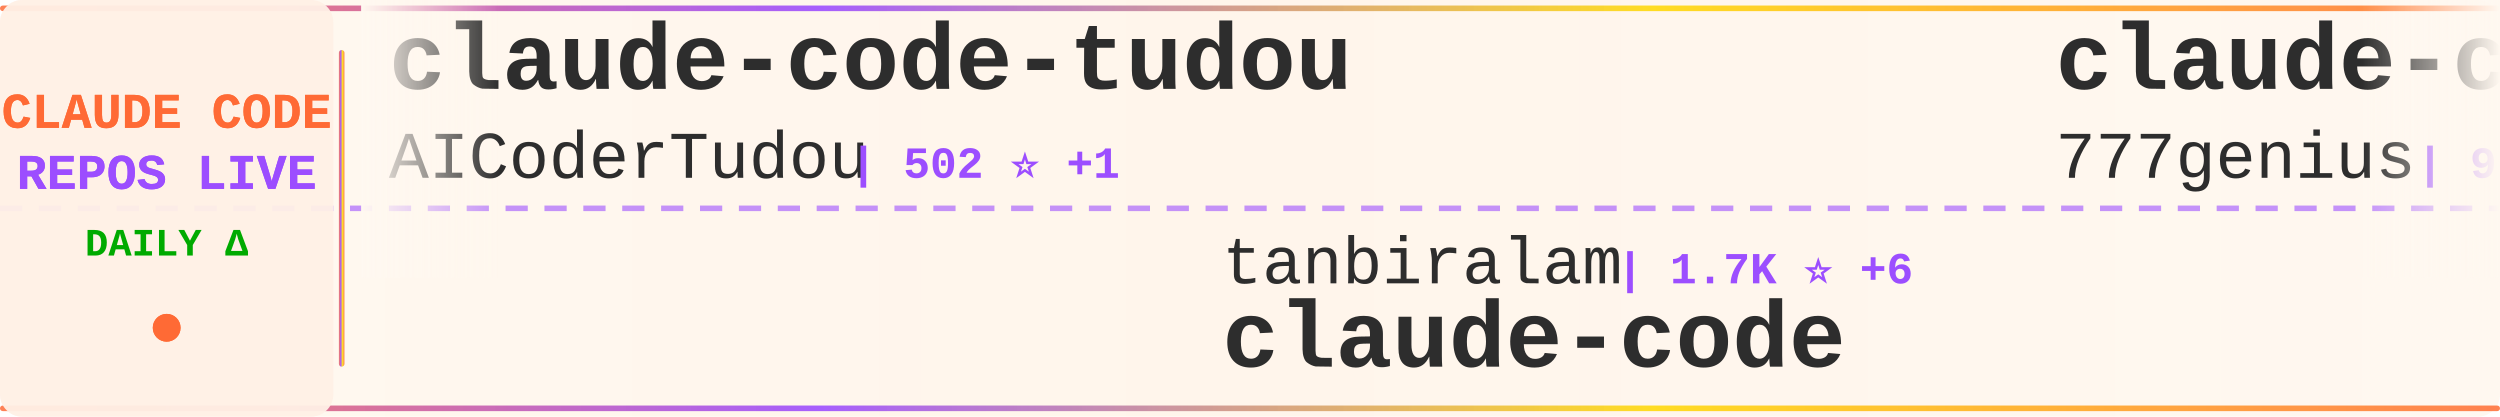
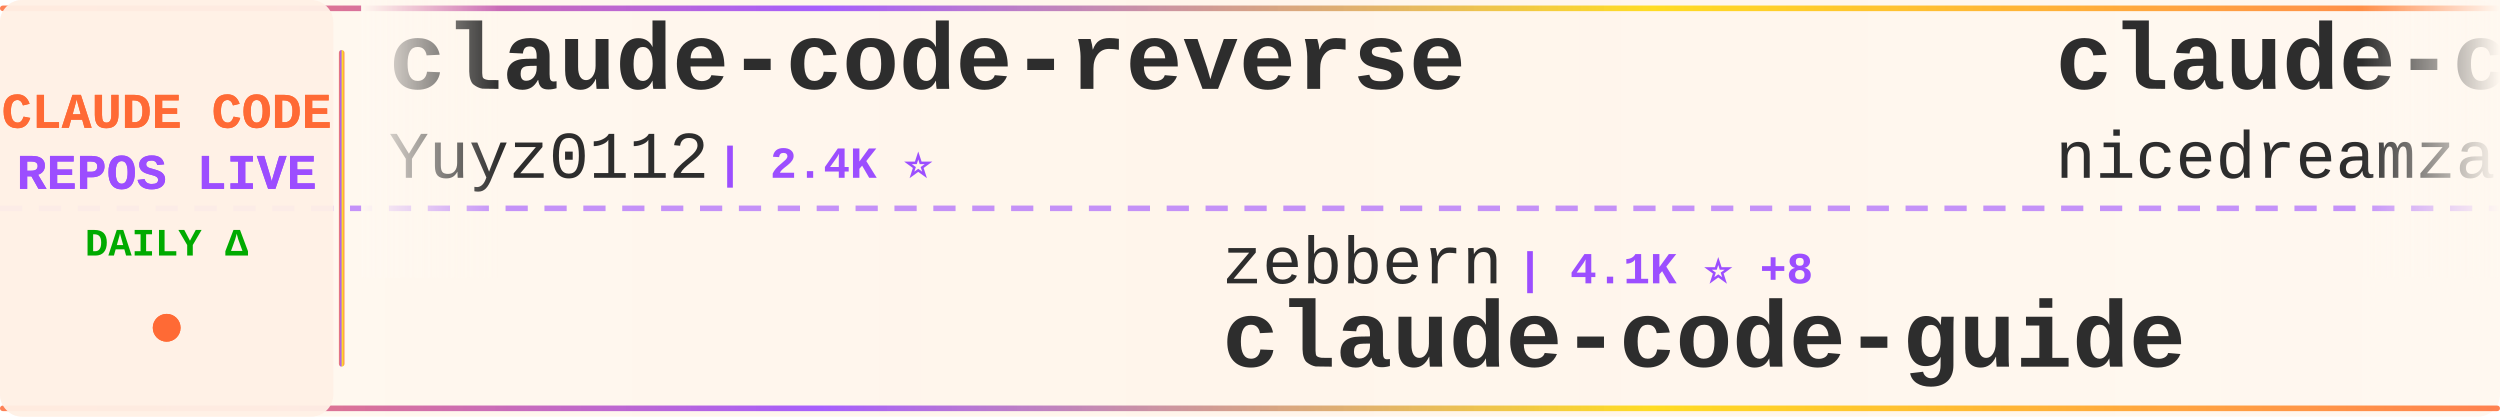
<svg xmlns="http://www.w3.org/2000/svg" width="900" height="150">
  <defs>
    <linearGradient id="tickerBg" x1="0%" y1="0%" x2="100%" y2="0%">
      <stop offset="0%" style="stop-color:#fff8f0;stop-opacity:0.98" />
      <stop offset="50%" style="stop-color:#fff5eb;stop-opacity:1" />
      <stop offset="100%" style="stop-color:#fff8f0;stop-opacity:0.98" />
    </linearGradient>
    <linearGradient id="borderGrad" x1="0%" y1="0%" x2="100%" y2="0%">
      <stop offset="0%" style="stop-color:#FF6B35;stop-opacity:0.85">
        <animate attributeName="stop-opacity" values="0.85;1;0.85" dur="2s" repeatCount="indefinite" />
      </stop>
      <stop offset="33%" style="stop-color:#9C4EFF;stop-opacity:0.9">
        <animate attributeName="stop-opacity" values="0.9;1;0.9" dur="2.2s" repeatCount="indefinite" />
      </stop>
      <stop offset="66%" style="stop-color:#FFD700;stop-opacity:0.85">
        <animate attributeName="stop-opacity" values="0.85;1;0.85" dur="1.8s" repeatCount="indefinite" />
      </stop>
      <stop offset="100%" style="stop-color:#FF6B35;stop-opacity:0.85">
        <animate attributeName="stop-opacity" values="0.85;1;0.85" dur="2s" repeatCount="indefinite" />
      </stop>
    </linearGradient>
    <filter id="textGlow">
      <feGaussianBlur stdDeviation="0.15" result="coloredBlur" />
      <feMerge>
        <feMergeNode in="coloredBlur" />
        <feMergeNode in="SourceGraphic" />
      </feMerge>
    </filter>
    <filter id="metricGlow">
      <feGaussianBlur stdDeviation="0.2" result="coloredBlur" />
      <feMerge>
        <feMergeNode in="coloredBlur" />
        <feMergeNode in="SourceGraphic" />
      </feMerge>
    </filter>
    <linearGradient id="leftFade" x1="0%" y1="0%" x2="100%" y2="0%">
      <stop offset="0%" style="stop-color:#fff8f0;stop-opacity:1" />
      <stop offset="100%" style="stop-color:#fff8f0;stop-opacity:0" />
    </linearGradient>
    <linearGradient id="rightFade" x1="0%" y1="0%" x2="100%" y2="0%">
      <stop offset="0%" style="stop-color:#fff8f0;stop-opacity:0" />
      <stop offset="100%" style="stop-color:#fff8f0;stop-opacity:1" />
    </linearGradient>
  </defs>
  <rect width="900" height="150" fill="url(#tickerBg)" rx="8" />
  <rect x="0" y="2" width="900" height="2" fill="url(#borderGrad)" rx="1" />
  <rect x="0" y="146" width="900" height="2" fill="url(#borderGrad)" rx="1" />
  <line x1="0" y1="75" x2="900" y2="75" stroke="#9C4EFF" stroke-width="2" stroke-dasharray="8 6" opacity="0.6" />
  <rect x="0" y="0" width="120" height="150" fill="#fff0e6" opacity="0.95" rx="8" />
  <text x="60" y="46" font-family="'Courier New', monospace" font-size="18" font-weight="bold" fill="#FF6B35" text-anchor="middle" filter="url(#textGlow)">
    CLAUDE CODE
  </text>
  <text x="60" y="68" font-family="'Courier New', monospace" font-size="18" font-weight="bold" fill="#9C4EFF" text-anchor="middle" filter="url(#textGlow)">
    REPOS LIVE
  </text>
  <text x="60" y="92" font-family="'Courier New', monospace" font-size="14" font-weight="bold" fill="#00aa00" text-anchor="middle">
    DAILY Δ
  </text>
  <circle cx="60" cy="118" r="5" fill="#FF6B35" filter="url(#metricGlow)">
    <animate attributeName="r" values="4;6;4" dur="1.5s" repeatCount="indefinite" />
    <animate attributeName="opacity" values="0.6;1;0.6" dur="1.5s" repeatCount="indefinite" />
  </circle>
  <rect x="122" y="18" width="2" height="114" fill="url(#borderGrad)" rx="1" />
  <clipPath id="tickerClip">
    <rect x="130" y="0" width="770" height="150" />
  </clipPath>
  <g clip-path="url(#tickerClip)">
    <g id="tickerItems">
      <animateTransform attributeName="transform" attributeType="XML" type="translate" from="0 0" to="-3000 0" dur="54s" repeatCount="indefinite" />
      <g transform="translate(0, 0)">
-         <text x="140" y="32" font-family="'Courier New', monospace" font-size="34" font-weight="bold" fill="#2d2d2d">claude-code-tudou</text>
-         <text x="140" y="64" font-family="'Courier New', monospace" font-size="24" font-weight="normal" fill="#2d2d2d" opacity="1.0">AICoderTudou</text>
-         <text x="306" y="64" font-family="'Courier New', monospace" font-size="16" font-weight="bold" fill="#9C4EFF"> | 502 ⭐ +1</text>
+         <text x="140" y="32" font-family="'Courier New', monospace" font-size="34" font-weight="bold" fill="#2d2d2d">claude-code-reverse</text>
+         <text x="140" y="64" font-family="'Courier New', monospace" font-size="24" font-weight="normal" fill="#2d2d2d" opacity="1.0">Yuyz0112</text>
+         <text x="258" y="64" font-family="'Courier New', monospace" font-size="16" font-weight="bold" fill="#9C4EFF"> | 2.4K ⭐</text>
      </g>
      <g transform="translate(300, 0)">
-         <text x="140" y="102" font-family="'Courier New', monospace" font-size="24" font-weight="normal" fill="#2d2d2d" opacity="1.0">tanbiralam</text>
-         <text x="282" y="102" font-family="'Courier New', monospace" font-size="16" font-weight="bold" fill="#9C4EFF"> | 1.7K ⭐ +6</text>
-         <text x="140" y="132" font-family="'Courier New', monospace" font-size="34" font-weight="bold" fill="#2d2d2d">claude-code</text>
+         <text x="140" y="102" font-family="'Courier New', monospace" font-size="24" font-weight="normal" fill="#2d2d2d" opacity="1.0">zebbern</text>
+         <text x="246" y="102" font-family="'Courier New', monospace" font-size="16" font-weight="bold" fill="#9C4EFF"> | 4.1K ⭐ +8</text>
+         <text x="140" y="132" font-family="'Courier New', monospace" font-size="34" font-weight="bold" fill="#2d2d2d">claude-code-guide</text>
      </g>
      <g transform="translate(600, 0)">
-         <text x="140" y="32" font-family="'Courier New', monospace" font-size="34" font-weight="bold" fill="#2d2d2d">claude-code-source-code</text>
-         <text x="140" y="64" font-family="'Courier New', monospace" font-size="24" font-weight="normal" fill="#2d2d2d" opacity="1.0">777genius</text>
-         <text x="270" y="64" font-family="'Courier New', monospace" font-size="16" font-weight="bold" fill="#9C4EFF"> | 913 ⭐ +1</text>
+         <text x="140" y="32" font-family="'Courier New', monospace" font-size="34" font-weight="bold" fill="#2d2d2d">claude-code-local</text>
+         <text x="140" y="64" font-family="'Courier New', monospace" font-size="24" font-weight="normal" fill="#2d2d2d" opacity="1.0">nicedreamzapp</text>
+         <text x="318" y="64" font-family="'Courier New', monospace" font-size="16" font-weight="bold" fill="#9C4EFF"> | 2.6K ⭐ +5</text>
      </g>
      <g transform="translate(900, 0)">
-         <text x="140" y="102" font-family="'Courier New', monospace" font-size="24" font-weight="normal" fill="#2d2d2d" opacity="1.0">fazxes</text>
-         <text x="234" y="102" font-family="'Courier New', monospace" font-size="16" font-weight="bold" fill="#9C4EFF"> | 216 ⭐ +1</text>
-         <text x="140" y="132" font-family="'Courier New', monospace" font-size="34" font-weight="bold" fill="#2d2d2d">Claude-code</text>
+         <text x="140" y="102" font-family="'Courier New', monospace" font-size="24" font-weight="normal" fill="#2d2d2d" opacity="1.0">Windy3f3f3f3f</text>
+         <text x="318" y="102" font-family="'Courier New', monospace" font-size="16" font-weight="bold" fill="#9C4EFF"> | 1.2K ⭐ +12</text>
+         <text x="140" y="132" font-family="'Courier New', monospace" font-size="34" font-weight="bold" fill="#2d2d2d">claude-code-from-scratch</text>
      </g>
      <g transform="translate(1200, 0)">
        <text x="140" y="32" font-family="'Courier New', monospace" font-size="34" font-weight="bold" fill="#2d2d2d">claude-code</text>
-         <text x="140" y="64" font-family="'Courier New', monospace" font-size="24" font-weight="normal" fill="#2d2d2d" opacity="1.0">isboyjc</text>
-         <text x="246" y="64" font-family="'Courier New', monospace" font-size="16" font-weight="bold" fill="#9C4EFF"> | 157 ⭐</text>
+         <text x="140" y="64" font-family="'Courier New', monospace" font-size="24" font-weight="normal" fill="#2d2d2d" opacity="1.0">alex000kim</text>
+         <text x="282" y="64" font-family="'Courier New', monospace" font-size="16" font-weight="bold" fill="#9C4EFF"> | 227 ⭐</text>
      </g>
      <g transform="translate(1500, 0)">
-         <text x="140" y="102" font-family="'Courier New', monospace" font-size="24" font-weight="normal" fill="#2d2d2d" opacity="1.0">farion1231</text>
-         <text x="282" y="102" font-family="'Courier New', monospace" font-size="16" font-weight="bold" fill="#9C4EFF"> | 74.4K ⭐ +1.1K</text>
-         <text x="140" y="132" font-family="'Courier New', monospace" font-size="34" font-weight="bold" fill="#2d2d2d">cc-switch</text>
+         <text x="140" y="102" font-family="'Courier New', monospace" font-size="24" font-weight="normal" fill="#2d2d2d" opacity="1.0">anthropics</text>
+         <text x="282" y="102" font-family="'Courier New', monospace" font-size="16" font-weight="bold" fill="#9C4EFF"> | 4.6K ⭐ +13</text>
+         <text x="140" y="132" font-family="'Courier New', monospace" font-size="34" font-weight="bold" fill="#2d2d2d">claude-code-security-rev...</text>
      </g>
      <g transform="translate(1800, 0)">
-         <text x="140" y="32" font-family="'Courier New', monospace" font-size="34" font-weight="bold" fill="#2d2d2d">claude-code-workflows</text>
-         <text x="140" y="64" font-family="'Courier New', monospace" font-size="24" font-weight="normal" fill="#2d2d2d" opacity="1.0">OneRedOak</text>
-         <text x="270" y="64" font-family="'Courier New', monospace" font-size="16" font-weight="bold" fill="#9C4EFF"> | 3.8K ⭐ +2</text>
+         <text x="140" y="32" font-family="'Courier New', monospace" font-size="34" font-weight="bold" fill="#2d2d2d">claude-code-proxy</text>
+         <text x="140" y="64" font-family="'Courier New', monospace" font-size="24" font-weight="normal" fill="#2d2d2d" opacity="1.0">fuergaosi233</text>
+         <text x="306" y="64" font-family="'Courier New', monospace" font-size="16" font-weight="bold" fill="#9C4EFF"> | 2.6K ⭐ +2</text>
      </g>
      <g transform="translate(2100, 0)">
-         <text x="140" y="102" font-family="'Courier New', monospace" font-size="24" font-weight="normal" fill="#2d2d2d" opacity="1.0">multica-ai</text>
-         <text x="282" y="102" font-family="'Courier New', monospace" font-size="16" font-weight="bold" fill="#9C4EFF"> | 135.5K ⭐ +2.0K</text>
-         <text x="140" y="132" font-family="'Courier New', monospace" font-size="34" font-weight="bold" fill="#2d2d2d">andrej-karpathy-skills</text>
+         <text x="140" y="102" font-family="'Courier New', monospace" font-size="24" font-weight="normal" fill="#2d2d2d" opacity="1.0">darcyegb</text>
+         <text x="258" y="102" font-family="'Courier New', monospace" font-size="16" font-weight="bold" fill="#9C4EFF"> | 698 ⭐ +2</text>
+         <text x="140" y="132" font-family="'Courier New', monospace" font-size="34" font-weight="bold" fill="#2d2d2d">ClaudeCodeAgents</text>
      </g>
      <g transform="translate(2400, 0)">
-         <text x="140" y="32" font-family="'Courier New', monospace" font-size="34" font-weight="bold" fill="#2d2d2d">claude-code-action</text>
-         <text x="140" y="64" font-family="'Courier New', monospace" font-size="24" font-weight="normal" fill="#2d2d2d" opacity="1.0">anthropics</text>
-         <text x="282" y="64" font-family="'Courier New', monospace" font-size="16" font-weight="bold" fill="#9C4EFF"> | 7.6K ⭐ +18</text>
+         <text x="140" y="32" font-family="'Courier New', monospace" font-size="34" font-weight="bold" fill="#2d2d2d">Claude-Code</text>
+         <text x="140" y="64" font-family="'Courier New', monospace" font-size="24" font-weight="normal" fill="#2d2d2d" opacity="1.0">pengchengneo</text>
+         <text x="306" y="64" font-family="'Courier New', monospace" font-size="16" font-weight="bold" fill="#9C4EFF"> | 1.4K ⭐ +6</text>
      </g>
      <g transform="translate(2700, 0)">
-         <text x="140" y="102" font-family="'Courier New', monospace" font-size="24" font-weight="normal" fill="#2d2d2d" opacity="1.0">FlorianBruniaux</text>
-         <text x="342" y="102" font-family="'Courier New', monospace" font-size="16" font-weight="bold" fill="#9C4EFF"> | 4.4K ⭐ +19</text>
-         <text x="140" y="132" font-family="'Courier New', monospace" font-size="34" font-weight="bold" fill="#2d2d2d">claude-code-ultimate-gui...</text>
+         <text x="140" y="102" font-family="'Courier New', monospace" font-size="24" font-weight="normal" fill="#2d2d2d" opacity="1.0">lorryjovens-hub</text>
+         <text x="342" y="102" font-family="'Courier New', monospace" font-size="16" font-weight="bold" fill="#9C4EFF"> | 1.6K ⭐ +5</text>
+         <text x="140" y="132" font-family="'Courier New', monospace" font-size="34" font-weight="bold" fill="#2d2d2d">claude-code-rust</text>
      </g>
      <g transform="translate(3000, 0)">
-         <text x="140" y="32" font-family="'Courier New', monospace" font-size="34" font-weight="bold" fill="#2d2d2d">claude-code-tudou</text>
-         <text x="140" y="64" font-family="'Courier New', monospace" font-size="24" font-weight="normal" fill="#2d2d2d" opacity="1.0">AICoderTudou</text>
-         <text x="306" y="64" font-family="'Courier New', monospace" font-size="16" font-weight="bold" fill="#9C4EFF"> | 502 ⭐ +1</text>
+         <text x="140" y="32" font-family="'Courier New', monospace" font-size="34" font-weight="bold" fill="#2d2d2d">claude-code-reverse</text>
+         <text x="140" y="64" font-family="'Courier New', monospace" font-size="24" font-weight="normal" fill="#2d2d2d" opacity="1.0">Yuyz0112</text>
+         <text x="258" y="64" font-family="'Courier New', monospace" font-size="16" font-weight="bold" fill="#9C4EFF"> | 2.4K ⭐</text>
      </g>
      <g transform="translate(3300, 0)">
-         <text x="140" y="102" font-family="'Courier New', monospace" font-size="24" font-weight="normal" fill="#2d2d2d" opacity="1.0">tanbiralam</text>
-         <text x="282" y="102" font-family="'Courier New', monospace" font-size="16" font-weight="bold" fill="#9C4EFF"> | 1.7K ⭐ +6</text>
-         <text x="140" y="132" font-family="'Courier New', monospace" font-size="34" font-weight="bold" fill="#2d2d2d">claude-code</text>
+         <text x="140" y="102" font-family="'Courier New', monospace" font-size="24" font-weight="normal" fill="#2d2d2d" opacity="1.0">zebbern</text>
+         <text x="246" y="102" font-family="'Courier New', monospace" font-size="16" font-weight="bold" fill="#9C4EFF"> | 4.1K ⭐ +8</text>
+         <text x="140" y="132" font-family="'Courier New', monospace" font-size="34" font-weight="bold" fill="#2d2d2d">claude-code-guide</text>
      </g>
      <g transform="translate(3600, 0)">
-         <text x="140" y="32" font-family="'Courier New', monospace" font-size="34" font-weight="bold" fill="#2d2d2d">claude-code-source-code</text>
-         <text x="140" y="64" font-family="'Courier New', monospace" font-size="24" font-weight="normal" fill="#2d2d2d" opacity="1.0">777genius</text>
-         <text x="270" y="64" font-family="'Courier New', monospace" font-size="16" font-weight="bold" fill="#9C4EFF"> | 913 ⭐ +1</text>
+         <text x="140" y="32" font-family="'Courier New', monospace" font-size="34" font-weight="bold" fill="#2d2d2d">claude-code-local</text>
+         <text x="140" y="64" font-family="'Courier New', monospace" font-size="24" font-weight="normal" fill="#2d2d2d" opacity="1.0">nicedreamzapp</text>
+         <text x="318" y="64" font-family="'Courier New', monospace" font-size="16" font-weight="bold" fill="#9C4EFF"> | 2.6K ⭐ +5</text>
      </g>
      <g transform="translate(3900, 0)">
-         <text x="140" y="102" font-family="'Courier New', monospace" font-size="24" font-weight="normal" fill="#2d2d2d" opacity="1.0">fazxes</text>
-         <text x="234" y="102" font-family="'Courier New', monospace" font-size="16" font-weight="bold" fill="#9C4EFF"> | 216 ⭐ +1</text>
-         <text x="140" y="132" font-family="'Courier New', monospace" font-size="34" font-weight="bold" fill="#2d2d2d">Claude-code</text>
+         <text x="140" y="102" font-family="'Courier New', monospace" font-size="24" font-weight="normal" fill="#2d2d2d" opacity="1.0">Windy3f3f3f3f</text>
+         <text x="318" y="102" font-family="'Courier New', monospace" font-size="16" font-weight="bold" fill="#9C4EFF"> | 1.2K ⭐ +12</text>
+         <text x="140" y="132" font-family="'Courier New', monospace" font-size="34" font-weight="bold" fill="#2d2d2d">claude-code-from-scratch</text>
      </g>
    </g>
  </g>
  <rect x="130" y="0" width="50" height="100" fill="url(#leftFade)" />
  <rect x="850" y="0" width="50" height="100" fill="url(#rightFade)" />
</svg>
